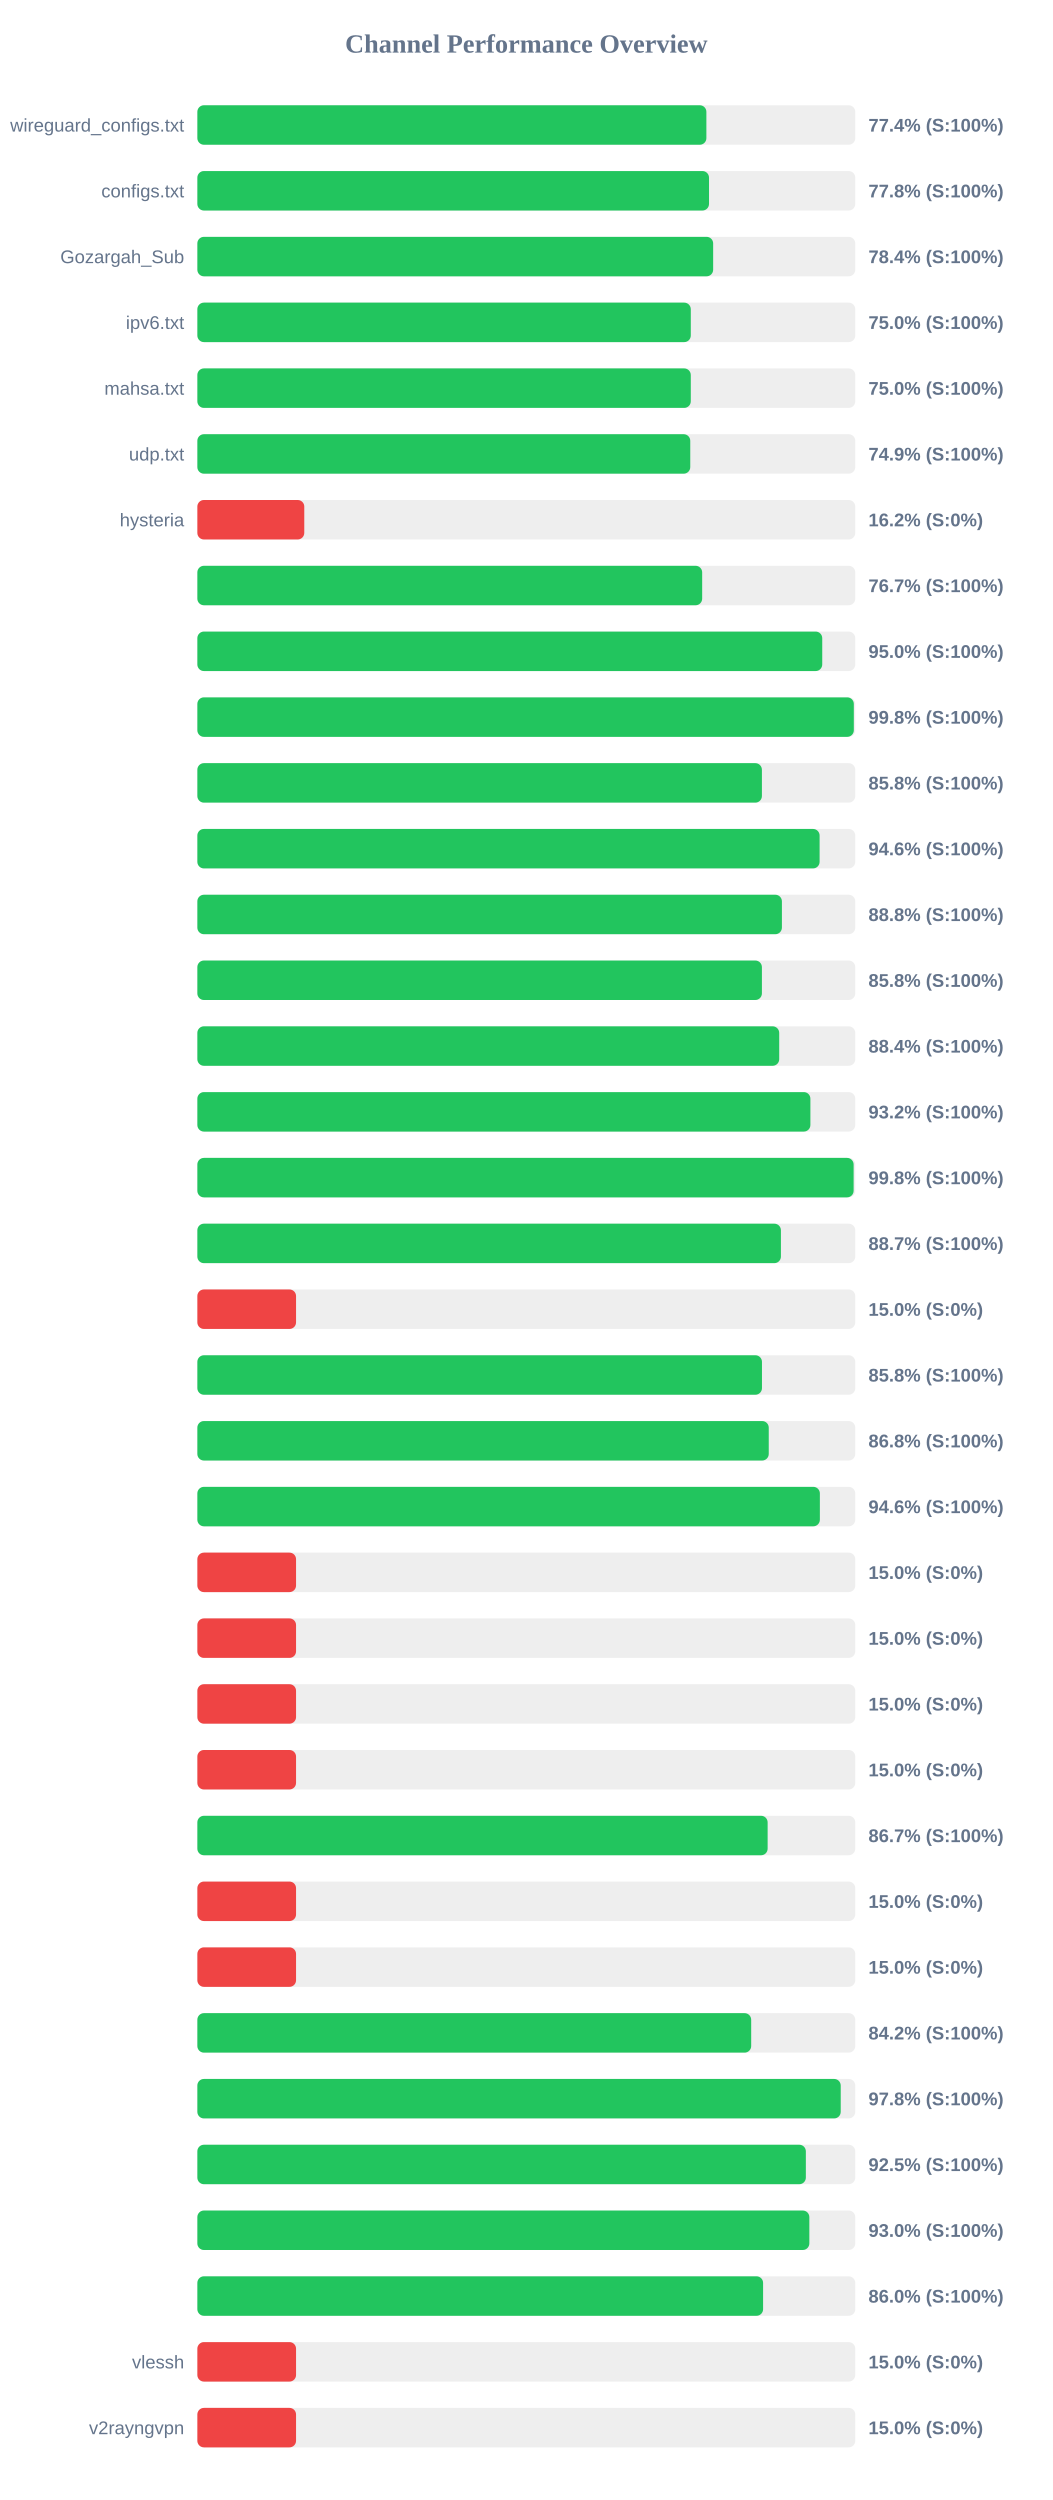
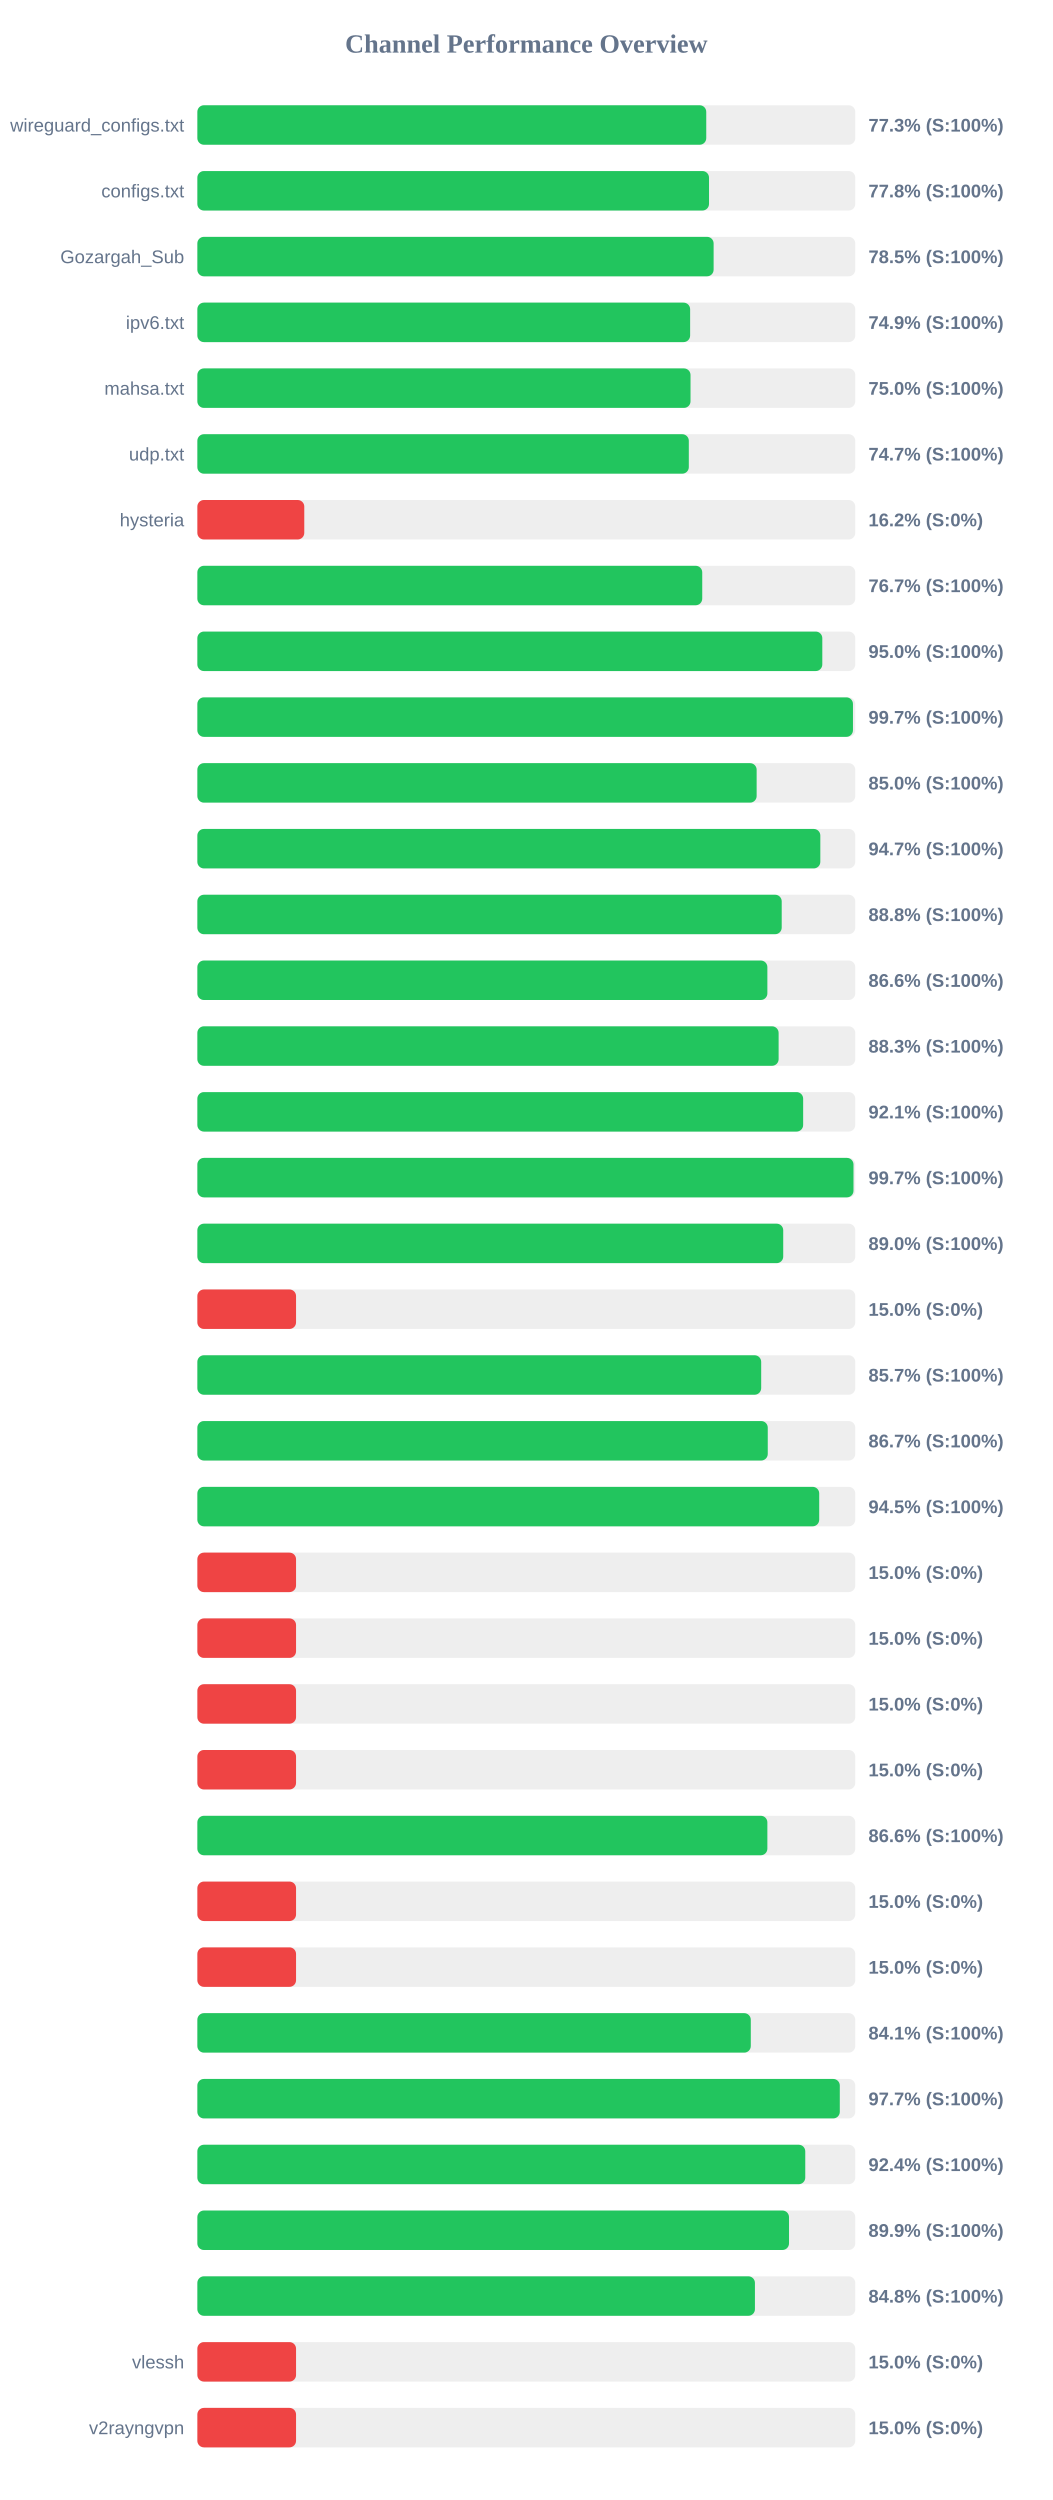
<svg xmlns="http://www.w3.org/2000/svg" width="800" height="1900" version="1.1">
  <style>
        .row { font: 14px Arial; fill: #64748b; }
        .score { font: bold 14px Arial; fill: #64748b; }
    </style>
  <text x="400" y="40" text-anchor="middle" font-size="20px" font-weight="bold" fill="#64748b">Channel Performance Overview</text>
  <rect x="150" y="80" width="500" height="30" fill="#eee" rx="5" />
-   <rect x="150" y="80" width="386.85" height="30" fill="#22c55e" rx="5" />
+   <rect x="150" y="80" width="386.75" height="30" fill="#22c55e" rx="5" />
  <text x="140" y="100" text-anchor="end" class="row">wireguard_configs.txt</text>
-   <text x="660" y="100" text-anchor="start" class="score">77.4% (S:100%)</text>
+   <text x="660" y="100" text-anchor="start" class="score">77.3% (S:100%)</text>
  <rect x="150" y="130" width="500" height="30" fill="#eee" rx="5" />
  <rect x="150" y="130" width="388.85" height="30" fill="#22c55e" rx="5" />
  <text x="140" y="150" text-anchor="end" class="row">configs.txt</text>
  <text x="660" y="150" text-anchor="start" class="score">77.8% (S:100%)</text>
  <rect x="150" y="180" width="500" height="30" fill="#eee" rx="5" />
-   <rect x="150" y="180" width="392.0" height="30" fill="#22c55e" rx="5" />
+   <rect x="150" y="180" width="392.35" height="30" fill="#22c55e" rx="5" />
  <text x="140" y="200" text-anchor="end" class="row">Gozargah_Sub</text>
-   <text x="660" y="200" text-anchor="start" class="score">78.4% (S:100%)</text>
+   <text x="660" y="200" text-anchor="start" class="score">78.5% (S:100%)</text>
  <rect x="150" y="230" width="500" height="30" fill="#eee" rx="5" />
-   <rect x="150" y="230" width="375.0" height="30" fill="#22c55e" rx="5" />
+   <rect x="150" y="230" width="374.5" height="30" fill="#22c55e" rx="5" />
  <text x="140" y="250" text-anchor="end" class="row">ipv6.txt</text>
-   <text x="660" y="250" text-anchor="start" class="score">75.0% (S:100%)</text>
+   <text x="660" y="250" text-anchor="start" class="score">74.9% (S:100%)</text>
  <rect x="150" y="280" width="500" height="30" fill="#eee" rx="5" />
-   <rect x="150" y="280" width="375.0" height="30" fill="#22c55e" rx="5" />
+   <rect x="150" y="280" width="374.8" height="30" fill="#22c55e" rx="5" />
  <text x="140" y="300" text-anchor="end" class="row">mahsa.txt</text>
  <text x="660" y="300" text-anchor="start" class="score">75.0% (S:100%)</text>
  <rect x="150" y="330" width="500" height="30" fill="#eee" rx="5" />
-   <rect x="150" y="330" width="374.6" height="30" fill="#22c55e" rx="5" />
+   <rect x="150" y="330" width="373.5" height="30" fill="#22c55e" rx="5" />
  <text x="140" y="350" text-anchor="end" class="row">udp.txt</text>
-   <text x="660" y="350" text-anchor="start" class="score">74.9% (S:100%)</text>
+   <text x="660" y="350" text-anchor="start" class="score">74.7% (S:100%)</text>
  <rect x="150" y="380" width="500" height="30" fill="#eee" rx="5" />
  <rect x="150" y="380" width="81.25" height="30" fill="#ef4444" rx="5" />
  <text x="140" y="400" text-anchor="end" class="row">hysteria</text>
  <text x="660" y="400" text-anchor="start" class="score">16.2% (S:0%)</text>
  <rect x="150" y="430" width="500" height="30" fill="#eee" rx="5" />
-   <rect x="150" y="430" width="383.65" height="30" fill="#22c55e" rx="5" />
+   <rect x="150" y="430" width="383.7" height="30" fill="#22c55e" rx="5" />
  <text x="140" y="450" text-anchor="end" class="row" />
  <text x="660" y="450" text-anchor="start" class="score">76.7% (S:100%)</text>
  <rect x="150" y="480" width="500" height="30" fill="#eee" rx="5" />
-   <rect x="150" y="480" width="474.9" height="30" fill="#22c55e" rx="5" />
+   <rect x="150" y="480" width="474.95" height="30" fill="#22c55e" rx="5" />
  <text x="140" y="500" text-anchor="end" class="row" />
  <text x="660" y="500" text-anchor="start" class="score">95.0% (S:100%)</text>
  <rect x="150" y="530" width="500" height="30" fill="#eee" rx="5" />
-   <rect x="150" y="530" width="498.9" height="30" fill="#22c55e" rx="5" />
+   <rect x="150" y="530" width="498.25" height="30" fill="#22c55e" rx="5" />
  <text x="140" y="550" text-anchor="end" class="row" />
-   <text x="660" y="550" text-anchor="start" class="score">99.8% (S:100%)</text>
+   <text x="660" y="550" text-anchor="start" class="score">99.7% (S:100%)</text>
  <rect x="150" y="580" width="500" height="30" fill="#eee" rx="5" />
-   <rect x="150" y="580" width="429.05" height="30" fill="#22c55e" rx="5" />
+   <rect x="150" y="580" width="425.05" height="30" fill="#22c55e" rx="5" />
  <text x="140" y="600" text-anchor="end" class="row" />
-   <text x="660" y="600" text-anchor="start" class="score">85.8% (S:100%)</text>
+   <text x="660" y="600" text-anchor="start" class="score">85.0% (S:100%)</text>
  <rect x="150" y="630" width="500" height="30" fill="#eee" rx="5" />
-   <rect x="150" y="630" width="472.9" height="30" fill="#22c55e" rx="5" />
+   <rect x="150" y="630" width="473.45" height="30" fill="#22c55e" rx="5" />
  <text x="140" y="650" text-anchor="end" class="row" />
-   <text x="660" y="650" text-anchor="start" class="score">94.6% (S:100%)</text>
+   <text x="660" y="650" text-anchor="start" class="score">94.7% (S:100%)</text>
  <rect x="150" y="680" width="500" height="30" fill="#eee" rx="5" />
-   <rect x="150" y="680" width="444.25" height="30" fill="#22c55e" rx="5" />
+   <rect x="150" y="680" width="444.1" height="30" fill="#22c55e" rx="5" />
  <text x="140" y="700" text-anchor="end" class="row" />
  <text x="660" y="700" text-anchor="start" class="score">88.8% (S:100%)</text>
  <rect x="150" y="730" width="500" height="30" fill="#eee" rx="5" />
-   <rect x="150" y="730" width="429.05" height="30" fill="#22c55e" rx="5" />
+   <rect x="150" y="730" width="433.2" height="30" fill="#22c55e" rx="5" />
  <text x="140" y="750" text-anchor="end" class="row" />
-   <text x="660" y="750" text-anchor="start" class="score">85.8% (S:100%)</text>
+   <text x="660" y="750" text-anchor="start" class="score">86.6% (S:100%)</text>
  <rect x="150" y="780" width="500" height="30" fill="#eee" rx="5" />
-   <rect x="150" y="780" width="442.2" height="30" fill="#22c55e" rx="5" />
+   <rect x="150" y="780" width="441.75" height="30" fill="#22c55e" rx="5" />
  <text x="140" y="800" text-anchor="end" class="row" />
-   <text x="660" y="800" text-anchor="start" class="score">88.4% (S:100%)</text>
+   <text x="660" y="800" text-anchor="start" class="score">88.3% (S:100%)</text>
  <rect x="150" y="830" width="500" height="30" fill="#eee" rx="5" />
-   <rect x="150" y="830" width="465.9" height="30" fill="#22c55e" rx="5" />
+   <rect x="150" y="830" width="460.4" height="30" fill="#22c55e" rx="5" />
  <text x="140" y="850" text-anchor="end" class="row" />
-   <text x="660" y="850" text-anchor="start" class="score">93.2% (S:100%)</text>
+   <text x="660" y="850" text-anchor="start" class="score">92.1% (S:100%)</text>
  <rect x="150" y="880" width="500" height="30" fill="#eee" rx="5" />
-   <rect x="150" y="880" width="498.75" height="30" fill="#22c55e" rx="5" />
+   <rect x="150" y="880" width="498.65" height="30" fill="#22c55e" rx="5" />
  <text x="140" y="900" text-anchor="end" class="row" />
-   <text x="660" y="900" text-anchor="start" class="score">99.8% (S:100%)</text>
+   <text x="660" y="900" text-anchor="start" class="score">99.7% (S:100%)</text>
  <rect x="150" y="930" width="500" height="30" fill="#eee" rx="5" />
-   <rect x="150" y="930" width="443.5" height="30" fill="#22c55e" rx="5" />
+   <rect x="150" y="930" width="445.25" height="30" fill="#22c55e" rx="5" />
  <text x="140" y="950" text-anchor="end" class="row" />
-   <text x="660" y="950" text-anchor="start" class="score">88.7% (S:100%)</text>
+   <text x="660" y="950" text-anchor="start" class="score">89.0% (S:100%)</text>
  <rect x="150" y="980" width="500" height="30" fill="#eee" rx="5" />
  <rect x="150" y="980" width="75.0" height="30" fill="#ef4444" rx="5" />
  <text x="140" y="1000" text-anchor="end" class="row" />
  <text x="660" y="1000" text-anchor="start" class="score">15.0% (S:0%)</text>
  <rect x="150" y="1030" width="500" height="30" fill="#eee" rx="5" />
-   <rect x="150" y="1030" width="429.1" height="30" fill="#22c55e" rx="5" />
+   <rect x="150" y="1030" width="428.5" height="30" fill="#22c55e" rx="5" />
  <text x="140" y="1050" text-anchor="end" class="row" />
-   <text x="660" y="1050" text-anchor="start" class="score">85.8% (S:100%)</text>
+   <text x="660" y="1050" text-anchor="start" class="score">85.7% (S:100%)</text>
  <rect x="150" y="1080" width="500" height="30" fill="#eee" rx="5" />
-   <rect x="150" y="1080" width="434.25" height="30" fill="#22c55e" rx="5" />
+   <rect x="150" y="1080" width="433.5" height="30" fill="#22c55e" rx="5" />
  <text x="140" y="1100" text-anchor="end" class="row" />
-   <text x="660" y="1100" text-anchor="start" class="score">86.8% (S:100%)</text>
+   <text x="660" y="1100" text-anchor="start" class="score">86.7% (S:100%)</text>
  <rect x="150" y="1130" width="500" height="30" fill="#eee" rx="5" />
-   <rect x="150" y="1130" width="473.1" height="30" fill="#22c55e" rx="5" />
+   <rect x="150" y="1130" width="472.6" height="30" fill="#22c55e" rx="5" />
  <text x="140" y="1150" text-anchor="end" class="row" />
-   <text x="660" y="1150" text-anchor="start" class="score">94.6% (S:100%)</text>
+   <text x="660" y="1150" text-anchor="start" class="score">94.5% (S:100%)</text>
  <rect x="150" y="1180" width="500" height="30" fill="#eee" rx="5" />
  <rect x="150" y="1180" width="75.0" height="30" fill="#ef4444" rx="5" />
  <text x="140" y="1200" text-anchor="end" class="row" />
  <text x="660" y="1200" text-anchor="start" class="score">15.0% (S:0%)</text>
  <rect x="150" y="1230" width="500" height="30" fill="#eee" rx="5" />
  <rect x="150" y="1230" width="75.0" height="30" fill="#ef4444" rx="5" />
  <text x="140" y="1250" text-anchor="end" class="row" />
  <text x="660" y="1250" text-anchor="start" class="score">15.0% (S:0%)</text>
  <rect x="150" y="1280" width="500" height="30" fill="#eee" rx="5" />
  <rect x="150" y="1280" width="75.0" height="30" fill="#ef4444" rx="5" />
  <text x="140" y="1300" text-anchor="end" class="row" />
  <text x="660" y="1300" text-anchor="start" class="score">15.0% (S:0%)</text>
  <rect x="150" y="1330" width="500" height="30" fill="#eee" rx="5" />
  <rect x="150" y="1330" width="75.0" height="30" fill="#ef4444" rx="5" />
  <text x="140" y="1350" text-anchor="end" class="row" />
  <text x="660" y="1350" text-anchor="start" class="score">15.0% (S:0%)</text>
  <rect x="150" y="1380" width="500" height="30" fill="#eee" rx="5" />
-   <rect x="150" y="1380" width="433.4" height="30" fill="#22c55e" rx="5" />
+   <rect x="150" y="1380" width="433.2" height="30" fill="#22c55e" rx="5" />
  <text x="140" y="1400" text-anchor="end" class="row" />
-   <text x="660" y="1400" text-anchor="start" class="score">86.7% (S:100%)</text>
+   <text x="660" y="1400" text-anchor="start" class="score">86.6% (S:100%)</text>
  <rect x="150" y="1430" width="500" height="30" fill="#eee" rx="5" />
  <rect x="150" y="1430" width="75.0" height="30" fill="#ef4444" rx="5" />
  <text x="140" y="1450" text-anchor="end" class="row" />
  <text x="660" y="1450" text-anchor="start" class="score">15.0% (S:0%)</text>
  <rect x="150" y="1480" width="500" height="30" fill="#eee" rx="5" />
  <rect x="150" y="1480" width="75.0" height="30" fill="#ef4444" rx="5" />
  <text x="140" y="1500" text-anchor="end" class="row" />
  <text x="660" y="1500" text-anchor="start" class="score">15.0% (S:0%)</text>
  <rect x="150" y="1530" width="500" height="30" fill="#eee" rx="5" />
-   <rect x="150" y="1530" width="420.9" height="30" fill="#22c55e" rx="5" />
+   <rect x="150" y="1530" width="420.6" height="30" fill="#22c55e" rx="5" />
  <text x="140" y="1550" text-anchor="end" class="row" />
-   <text x="660" y="1550" text-anchor="start" class="score">84.2% (S:100%)</text>
+   <text x="660" y="1550" text-anchor="start" class="score">84.1% (S:100%)</text>
  <rect x="150" y="1580" width="500" height="30" fill="#eee" rx="5" />
-   <rect x="150" y="1580" width="488.95" height="30" fill="#22c55e" rx="5" />
+   <rect x="150" y="1580" width="488.25" height="30" fill="#22c55e" rx="5" />
  <text x="140" y="1600" text-anchor="end" class="row" />
-   <text x="660" y="1600" text-anchor="start" class="score">97.8% (S:100%)</text>
+   <text x="660" y="1600" text-anchor="start" class="score">97.7% (S:100%)</text>
  <rect x="150" y="1630" width="500" height="30" fill="#eee" rx="5" />
-   <rect x="150" y="1630" width="462.45" height="30" fill="#22c55e" rx="5" />
+   <rect x="150" y="1630" width="462.0" height="30" fill="#22c55e" rx="5" />
  <text x="140" y="1650" text-anchor="end" class="row" />
-   <text x="660" y="1650" text-anchor="start" class="score">92.5% (S:100%)</text>
+   <text x="660" y="1650" text-anchor="start" class="score">92.4% (S:100%)</text>
  <rect x="150" y="1680" width="500" height="30" fill="#eee" rx="5" />
-   <rect x="150" y="1680" width="465.1" height="30" fill="#22c55e" rx="5" />
+   <rect x="150" y="1680" width="449.65" height="30" fill="#22c55e" rx="5" />
  <text x="140" y="1700" text-anchor="end" class="row" />
-   <text x="660" y="1700" text-anchor="start" class="score">93.0% (S:100%)</text>
+   <text x="660" y="1700" text-anchor="start" class="score">89.9% (S:100%)</text>
  <rect x="150" y="1730" width="500" height="30" fill="#eee" rx="5" />
-   <rect x="150" y="1730" width="429.95" height="30" fill="#22c55e" rx="5" />
+   <rect x="150" y="1730" width="423.75" height="30" fill="#22c55e" rx="5" />
  <text x="140" y="1750" text-anchor="end" class="row" />
-   <text x="660" y="1750" text-anchor="start" class="score">86.0% (S:100%)</text>
+   <text x="660" y="1750" text-anchor="start" class="score">84.8% (S:100%)</text>
  <rect x="150" y="1780" width="500" height="30" fill="#eee" rx="5" />
  <rect x="150" y="1780" width="75.0" height="30" fill="#ef4444" rx="5" />
  <text x="140" y="1800" text-anchor="end" class="row">vlessh</text>
  <text x="660" y="1800" text-anchor="start" class="score">15.0% (S:0%)</text>
  <rect x="150" y="1830" width="500" height="30" fill="#eee" rx="5" />
  <rect x="150" y="1830" width="75.0" height="30" fill="#ef4444" rx="5" />
  <text x="140" y="1850" text-anchor="end" class="row">v2rayngvpn</text>
  <text x="660" y="1850" text-anchor="start" class="score">15.0% (S:0%)</text>
</svg>
